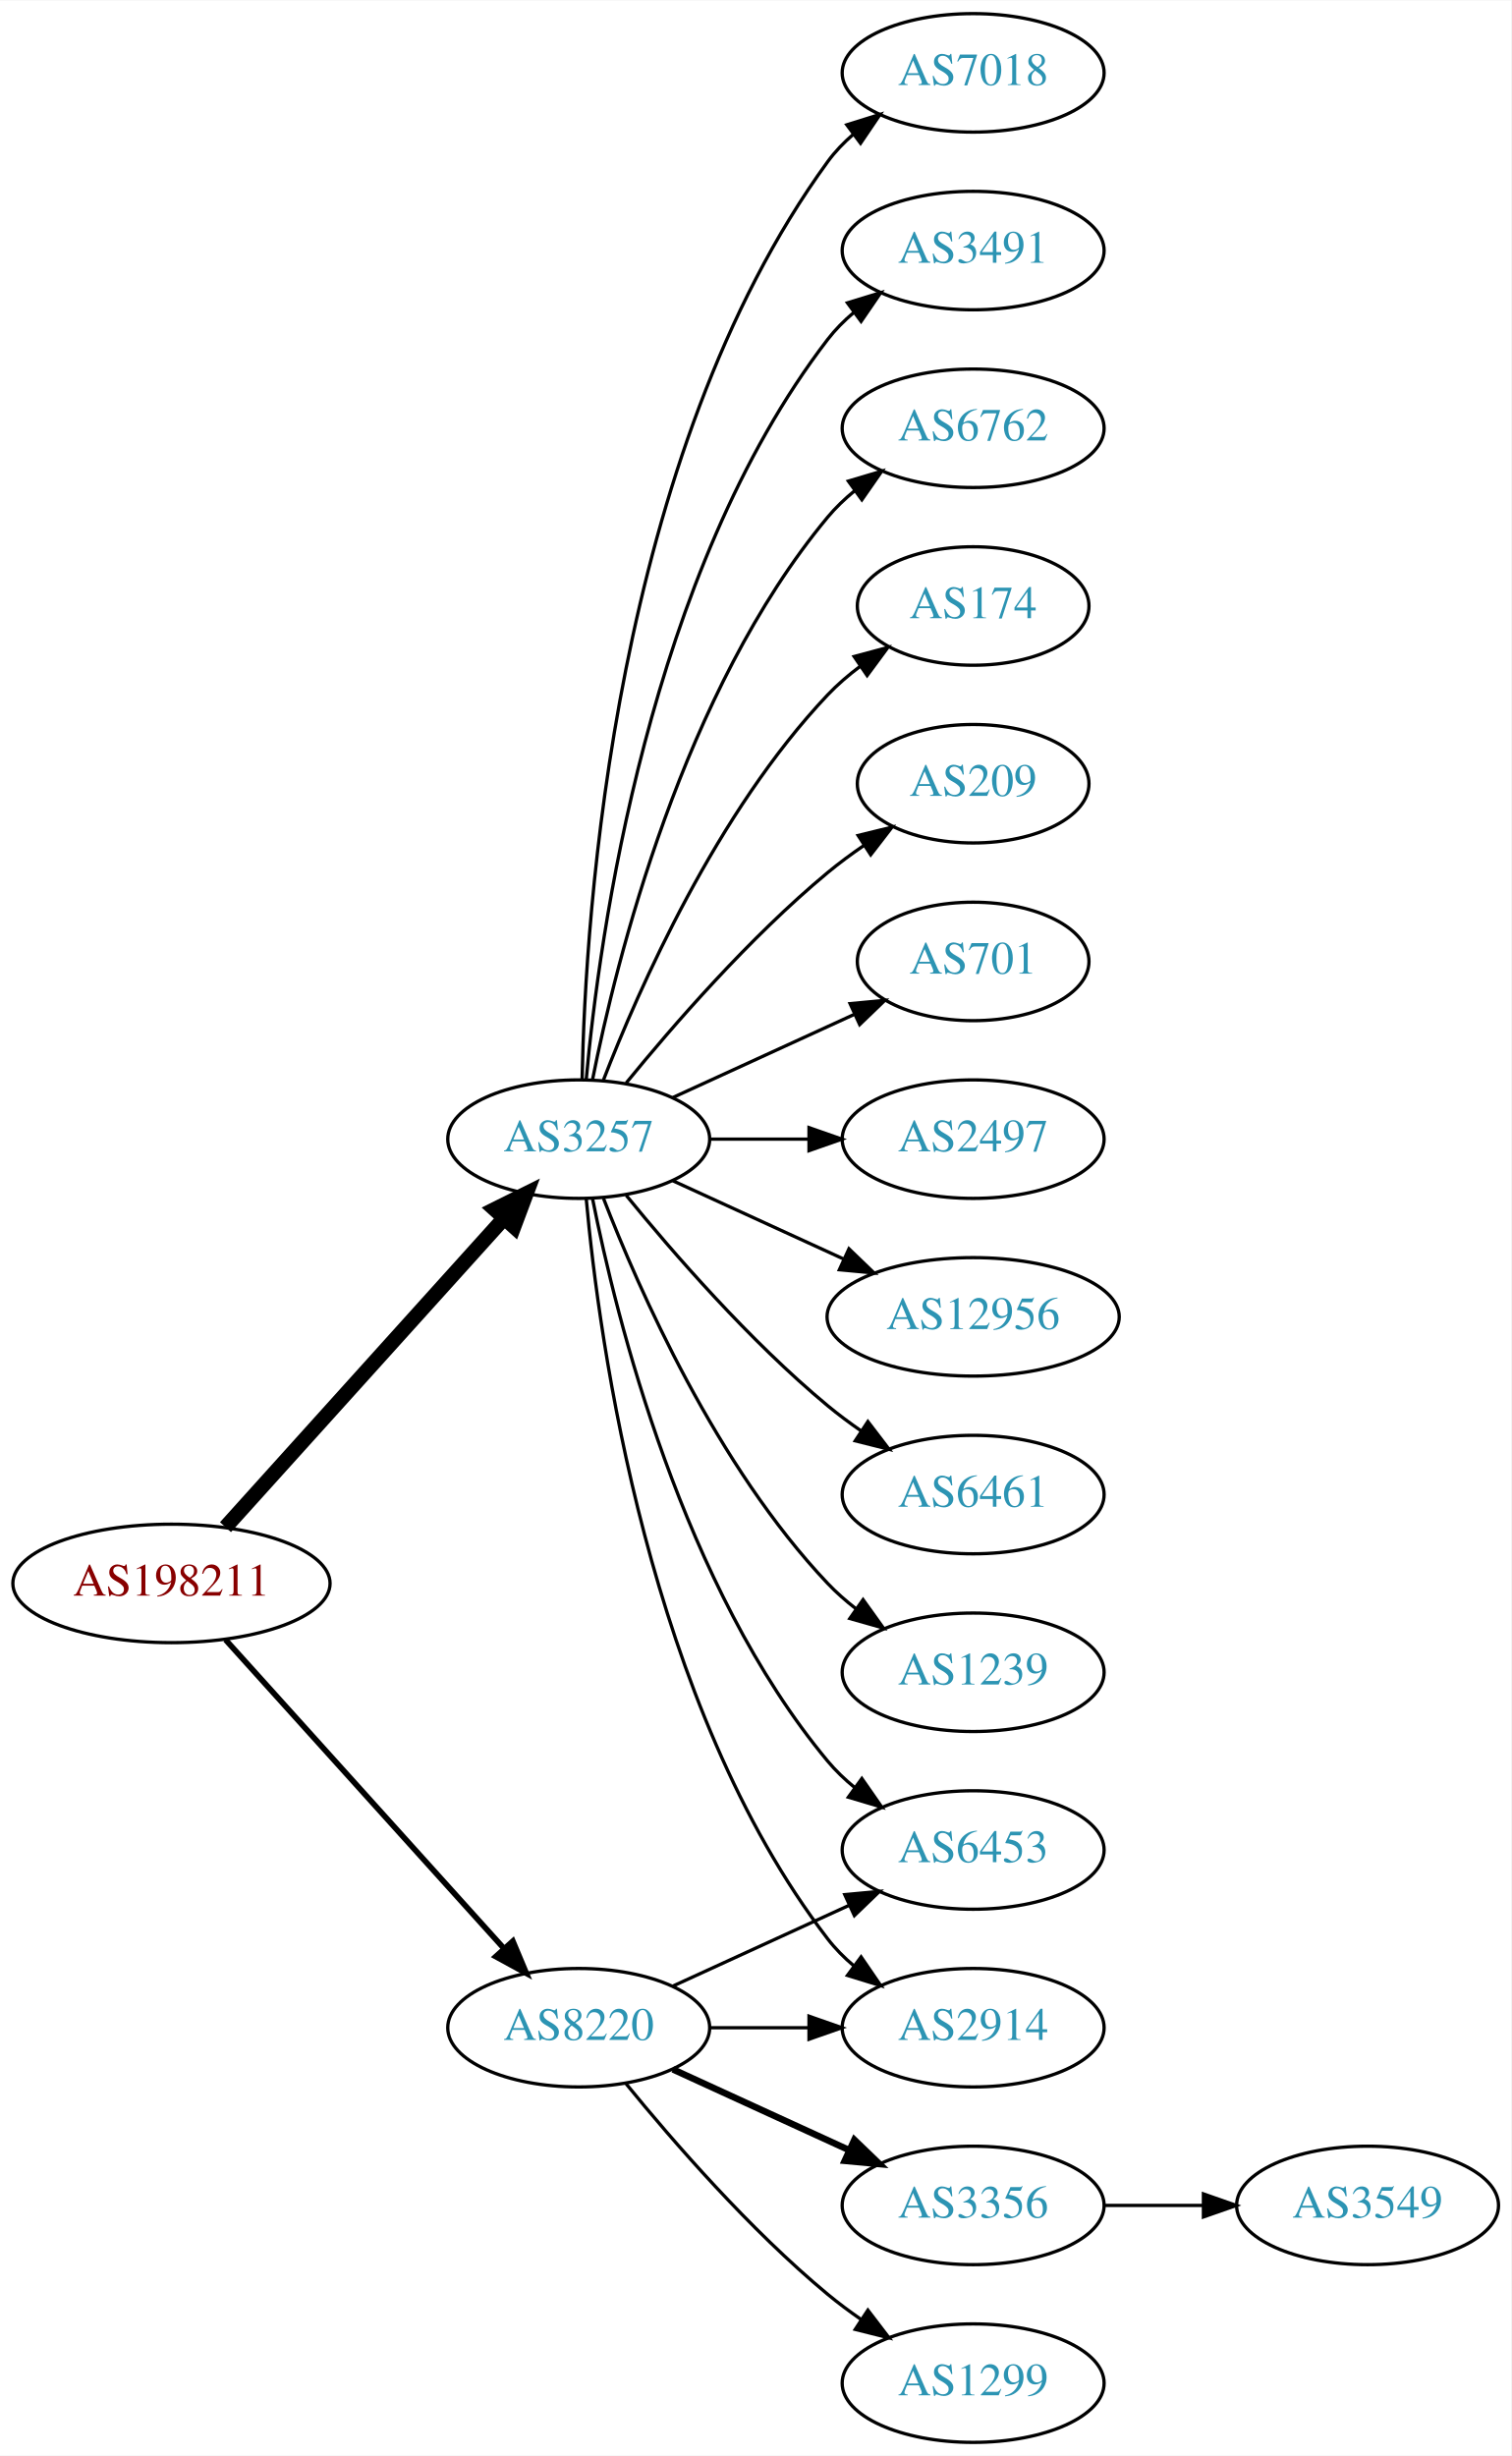
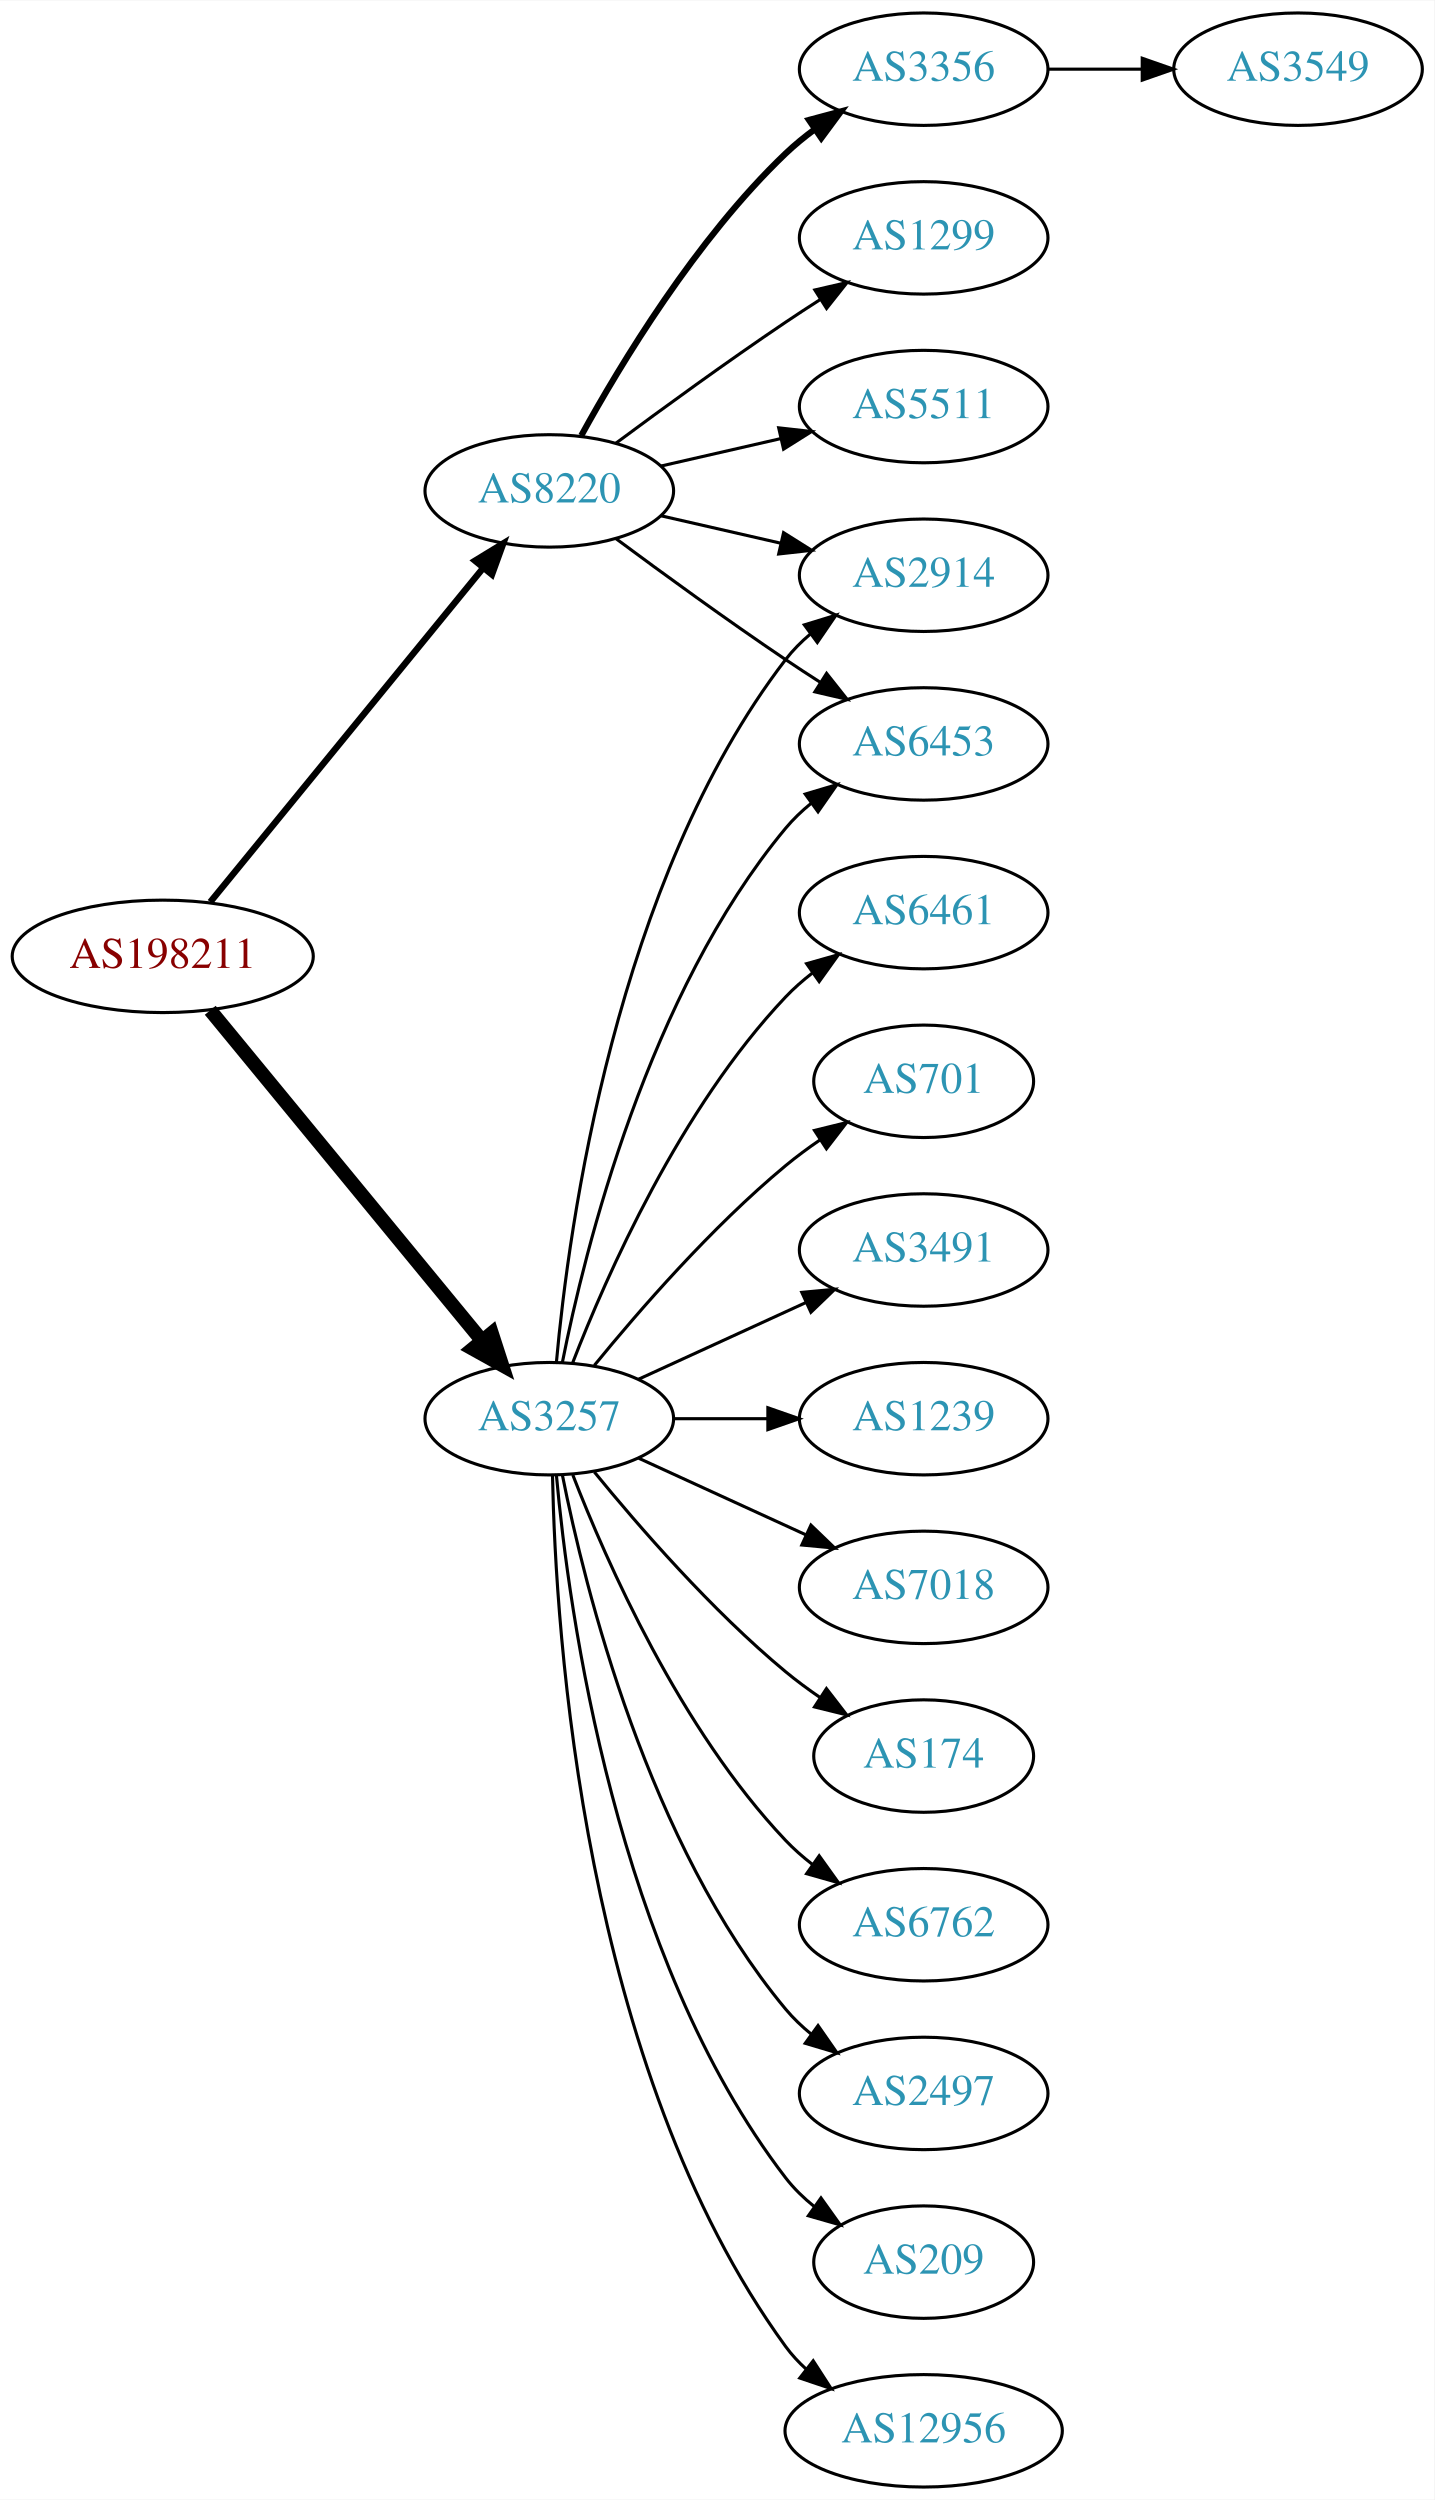
- <svg xmlns="http://www.w3.org/2000/svg" xmlns:xlink="http://www.w3.org/1999/xlink" width="459pt" height="746pt" viewBox="0.00 0.00 459.17 746.00">
-   <g id="graph0" class="graph" transform="scale(1 1) rotate(0) translate(4 742)">
-     <polygon fill="white" stroke="none" points="-4,4 -4,-742 455.17,-742 455.17,4 -4,4" />
+ <svg xmlns="http://www.w3.org/2000/svg" xmlns:xlink="http://www.w3.org/1999/xlink" width="459pt" height="800pt" viewBox="0.00 0.00 459.17 800.00">
+   <g id="graph0" class="graph" transform="scale(1 1) rotate(0) translate(4 796)">
+     <polygon fill="white" stroke="none" points="-4,4 -4,-796 455.17,-796 455.17,4 -4,4" />
    <g id="node1" class="node">
      <g id="a_node1">
        <a xlink:href="/asn/198211" xlink:title="AS198211 ~ EGGER-AS [AT]">
-           <ellipse fill="#ffffff" stroke="black" cx="48.096" cy="-261" rx="48.192" ry="18" />
-           <text text-anchor="middle" x="48.096" y="-257.3" font-family="Times,serif" font-size="14.00" fill="#880000">AS198211</text>
+           <ellipse fill="#ffffff" stroke="black" cx="48.096" cy="-490" rx="48.192" ry="18" />
+           <text text-anchor="middle" x="48.096" y="-486.3" font-family="Times,serif" font-size="14.00" fill="#880000">AS198211</text>
        </a>
      </g>
    </g>
    <g id="node2" class="node">
      <g id="a_node2">
        <a xlink:href="/asn/3257" xlink:title="AS3257 ~ GTT [DE]">
-           <ellipse fill="#ffffff" stroke="black" cx="171.838" cy="-396" rx="39.794" ry="18" />
-           <text text-anchor="middle" x="171.838" y="-392.3" font-family="Times,serif" font-size="14.00" fill="#2c94b3">AS3257</text>
+           <ellipse fill="#ffffff" stroke="black" cx="171.838" cy="-342" rx="39.794" ry="18" />
+           <text text-anchor="middle" x="171.838" y="-338.3" font-family="Times,serif" font-size="14.00" fill="#2c94b3">AS3257</text>
        </a>
      </g>
    </g>
    <g id="edge1" class="edge">
-       <path fill="none" stroke="black" stroke-width="4.5" d="M64.514,-278.098C85.945,-301.862 124.837,-344.99 149.174,-371.977" />
-       <polygon fill="black" stroke="black" stroke-width="4.5" points="146.304,-374.674 155.925,-379.463 152.152,-369.4 146.304,-374.674" />
+       <path fill="none" stroke="black" stroke-width="4.5" d="M63.299,-472.733C84.742,-446.666 125.493,-397.126 150.208,-367.079" />
+       <polygon fill="black" stroke="black" stroke-width="4.5" points="153.413,-369.381 156.725,-359.157 147.331,-364.379 153.413,-369.381" />
    </g>
    <g id="node3" class="node">
      <g id="a_node3">
        <a xlink:href="/asn/8220" xlink:title="AS8220 ~ COLT [GB]">
-           <ellipse fill="#ffffff" stroke="black" cx="171.838" cy="-126" rx="39.794" ry="18" />
-           <text text-anchor="middle" x="171.838" y="-122.3" font-family="Times,serif" font-size="14.00" fill="#2c94b3">AS8220</text>
+           <ellipse fill="#ffffff" stroke="black" cx="171.838" cy="-639" rx="39.794" ry="18" />
+           <text text-anchor="middle" x="171.838" y="-635.3" font-family="Times,serif" font-size="14.00" fill="#2c94b3">AS8220</text>
        </a>
      </g>
    </g>
    <g id="edge2" class="edge">
-       <path fill="none" stroke="black" stroke-width="1.731" d="M64.514,-243.902C85.945,-220.138 124.837,-177.01 149.174,-150.023" />
-       <polygon fill="black" stroke="black" stroke-width="1.731" points="151.827,-152.307 155.925,-142.537 146.629,-147.619 151.827,-152.307" />
+       <path fill="none" stroke="black" stroke-width="2.077" d="M63.299,-507.384C84.856,-533.768 125.929,-584.036 150.603,-614.235" />
+       <polygon fill="black" stroke="black" stroke-width="2.077" points="148.061,-616.655 157.098,-622.184 153.481,-612.226 148.061,-616.655" />
    </g>
    <g id="node4" class="node">
      <g id="a_node4">
-         <a xlink:href="/asn/6762" xlink:title="AS6762 ~ TELECOM ITALIA SPARKLE S.p.A. [IT]">
-           <ellipse fill="#ffffff" stroke="black" cx="291.681" cy="-612" rx="39.794" ry="18" />
-           <text text-anchor="middle" x="291.681" y="-608.3" font-family="Times,serif" font-size="14.00" fill="#2c94b3">AS6762</text>
+         <a xlink:href="/asn/6453" xlink:title="AS6453 ~ TATA COMMUNICATIONS (AMERICA) INC [US]">
+           <ellipse fill="#ffffff" stroke="black" cx="291.681" cy="-558" rx="39.794" ry="18" />
+           <text text-anchor="middle" x="291.681" y="-554.3" font-family="Times,serif" font-size="14.00" fill="#2c94b3">AS6453</text>
        </a>
      </g>
    </g>
    <g id="edge3" class="edge">
-       <path fill="none" stroke="black" d="M176.037,-414.073C183.2,-450.141 203.474,-532.125 247.484,-585 249.889,-587.889 252.686,-590.563 255.678,-593.013" />
-       <polygon fill="black" stroke="black" points="253.766,-595.95 263.921,-598.973 257.868,-590.277 253.766,-595.95" />
+       <path fill="none" stroke="black" d="M176.037,-360.073C183.2,-396.141 203.474,-478.125 247.484,-531 249.889,-533.889 252.686,-536.563 255.678,-539.013" />
+       <polygon fill="black" stroke="black" points="253.766,-541.95 263.921,-544.973 257.868,-536.277 253.766,-541.95" />
    </g>
    <g id="node5" class="node">
      <g id="a_node5">
        <a xlink:href="/asn/174" xlink:title="AS174 ~ Cogent Communications [US]">
-           <ellipse fill="#ffffff" stroke="black" cx="291.681" cy="-558" rx="35.194" ry="18" />
-           <text text-anchor="middle" x="291.681" y="-554.3" font-family="Times,serif" font-size="14.00" fill="#2c94b3">AS174</text>
+           <ellipse fill="#ffffff" stroke="black" cx="291.681" cy="-234" rx="35.194" ry="18" />
+           <text text-anchor="middle" x="291.681" y="-230.3" font-family="Times,serif" font-size="14.00" fill="#2c94b3">AS174</text>
        </a>
      </g>
    </g>
    <g id="edge4" class="edge">
-       <path fill="none" stroke="black" d="M179.361,-413.994C190.112,-441.728 213.769,-495.429 247.484,-531 250.427,-534.105 253.801,-537.001 257.336,-539.655" />
-       <polygon fill="black" stroke="black" points="255.522,-542.654 265.755,-545.397 259.466,-536.871 255.522,-542.654" />
+       <path fill="none" stroke="black" d="M186.257,-324.935C200.372,-307.625 223.786,-280.655 247.484,-261 250.948,-258.128 254.74,-255.331 258.595,-252.692" />
+       <polygon fill="black" stroke="black" points="260.556,-255.592 267.027,-247.203 256.737,-249.725 260.556,-255.592" />
    </g>
    <g id="node6" class="node">
      <g id="a_node6">
-         <a xlink:href="/asn/209" xlink:title="AS209 ~ CenturyLink Communications, LLC [US]">
-           <ellipse fill="#ffffff" stroke="black" cx="291.681" cy="-504" rx="35.194" ry="18" />
-           <text text-anchor="middle" x="291.681" y="-500.3" font-family="Times,serif" font-size="14.00" fill="#2c94b3">AS209</text>
+         <a xlink:href="/asn/6762" xlink:title="AS6762 ~ TELECOM ITALIA SPARKLE S.p.A. [IT]">
+           <ellipse fill="#ffffff" stroke="black" cx="291.681" cy="-180" rx="39.794" ry="18" />
+           <text text-anchor="middle" x="291.681" y="-176.3" font-family="Times,serif" font-size="14.00" fill="#2c94b3">AS6762</text>
        </a>
      </g>
    </g>
    <g id="edge5" class="edge">
-       <path fill="none" stroke="black" d="M186.257,-413.065C200.372,-430.375 223.786,-457.345 247.484,-477 250.948,-479.872 254.74,-482.669 258.595,-485.308" />
-       <polygon fill="black" stroke="black" points="256.737,-488.275 267.027,-490.797 260.556,-482.408 256.737,-488.275" />
+       <path fill="none" stroke="black" d="M179.361,-324.006C190.112,-296.272 213.769,-242.571 247.484,-207 250.07,-204.272 252.988,-201.706 256.056,-199.323" />
+       <polygon fill="black" stroke="black" points="258.234,-202.07 264.404,-193.457 254.21,-196.342 258.234,-202.07" />
    </g>
    <g id="node7" class="node">
      <g id="a_node7">
+         <a xlink:href="/asn/2497" xlink:title="AS2497 ~ Internet Initiative Japan Inc. [JP]">
+           <ellipse fill="#ffffff" stroke="black" cx="291.681" cy="-126" rx="39.794" ry="18" />
+           <text text-anchor="middle" x="291.681" y="-122.3" font-family="Times,serif" font-size="14.00" fill="#2c94b3">AS2497</text>
+         </a>
+       </g>
+     </g>
+     <g id="edge6" class="edge">
+       <path fill="none" stroke="black" d="M176.037,-323.927C183.2,-287.859 203.474,-205.875 247.484,-153 249.889,-150.111 252.686,-147.437 255.678,-144.987" />
+       <polygon fill="black" stroke="black" points="257.868,-147.723 263.921,-139.027 253.766,-142.05 257.868,-147.723" />
+     </g>
+     <g id="node8" class="node">
+       <g id="a_node8">
+         <a xlink:href="/asn/209" xlink:title="AS209 ~ CenturyLink Communications, LLC [US]">
+           <ellipse fill="#ffffff" stroke="black" cx="291.681" cy="-72" rx="35.194" ry="18" />
+           <text text-anchor="middle" x="291.681" y="-68.3" font-family="Times,serif" font-size="14.00" fill="#2c94b3">AS209</text>
+         </a>
+       </g>
+     </g>
+     <g id="edge7" class="edge">
+       <path fill="none" stroke="black" d="M174.122,-323.883C178.02,-280.668 193.037,-169.869 247.484,-99 250.091,-95.608 253.255,-92.533 256.672,-89.777" />
+       <polygon fill="black" stroke="black" points="258.811,-92.552 264.964,-83.927 254.775,-86.832 258.811,-92.552" />
+     </g>
+     <g id="node9" class="node">
+       <g id="a_node9">
+         <a xlink:href="/asn/12956" xlink:title="AS12956 ~ TELXIUS [ES]">
+           <ellipse fill="#ffffff" stroke="black" cx="291.681" cy="-18" rx="44.393" ry="18" />
+           <text text-anchor="middle" x="291.681" y="-14.3" font-family="Times,serif" font-size="14.00" fill="#2c94b3">AS12956</text>
+         </a>
+       </g>
+     </g>
+     <g id="edge8" class="edge">
+       <path fill="none" stroke="black" d="M172.87,-323.663C173.843,-273.921 182.562,-134.194 247.484,-45 249.41,-42.354 251.681,-39.91 254.158,-37.663" />
+       <polygon fill="black" stroke="black" points="256.32,-40.415 262.066,-31.513 252.023,-34.889 256.32,-40.415" />
+     </g>
+     <g id="node10" class="node">
+       <g id="a_node10">
+         <a xlink:href="/asn/2914" xlink:title="AS2914 ~ NTT America, Inc. [US]">
+           <ellipse fill="#ffffff" stroke="black" cx="291.681" cy="-612" rx="39.794" ry="18" />
+           <text text-anchor="middle" x="291.681" y="-608.3" font-family="Times,serif" font-size="14.00" fill="#2c94b3">AS2914</text>
+         </a>
+       </g>
+     </g>
+     <g id="edge9" class="edge">
+       <path fill="none" stroke="black" d="M174.122,-360.117C178.02,-403.332 193.037,-514.131 247.484,-585 249.774,-587.981 252.494,-590.716 255.439,-593.205" />
+       <polygon fill="black" stroke="black" points="253.485,-596.113 263.615,-599.218 257.633,-590.473 253.485,-596.113" />
+     </g>
+     <g id="node11" class="node">
+       <g id="a_node11">
+         <a xlink:href="/asn/6461" xlink:title="AS6461 ~ Zayo Bandwidth [US]">
+           <ellipse fill="#ffffff" stroke="black" cx="291.681" cy="-504" rx="39.794" ry="18" />
+           <text text-anchor="middle" x="291.681" y="-500.3" font-family="Times,serif" font-size="14.00" fill="#2c94b3">AS6461</text>
+         </a>
+       </g>
+     </g>
+     <g id="edge10" class="edge">
+       <path fill="none" stroke="black" d="M179.361,-359.994C190.112,-387.728 213.769,-441.429 247.484,-477 250.07,-479.728 252.988,-482.294 256.056,-484.677" />
+       <polygon fill="black" stroke="black" points="254.21,-487.658 264.404,-490.543 258.234,-481.93 254.21,-487.658" />
+     </g>
+     <g id="node12" class="node">
+       <g id="a_node12">
        <a xlink:href="/asn/701" xlink:title="AS701 ~ UUNET [US]">
          <ellipse fill="#ffffff" stroke="black" cx="291.681" cy="-450" rx="35.194" ry="18" />
          <text text-anchor="middle" x="291.681" y="-446.3" font-family="Times,serif" font-size="14.00" fill="#2c94b3">AS701</text>
        </a>
      </g>
    </g>
-     <g id="edge6" class="edge">
-       <path fill="none" stroke="black" d="M200.467,-408.661C216.883,-416.183 237.865,-425.798 255.461,-433.861" />
-       <polygon fill="black" stroke="black" points="254.29,-437.174 264.839,-438.158 257.206,-430.811 254.29,-437.174" />
-     </g>
-     <g id="node8" class="node">
-       <g id="a_node8">
-         <a xlink:href="/asn/2497" xlink:title="AS2497 ~ Internet Initiative Japan Inc. [JP]">
-           <ellipse fill="#ffffff" stroke="black" cx="291.681" cy="-396" rx="39.794" ry="18" />
-           <text text-anchor="middle" x="291.681" y="-392.3" font-family="Times,serif" font-size="14.00" fill="#2c94b3">AS2497</text>
-         </a>
-       </g>
-     </g>
-     <g id="edge7" class="edge">
-       <path fill="none" stroke="black" d="M211.751,-396C221.304,-396 231.654,-396 241.616,-396" />
-       <polygon fill="black" stroke="black" points="241.809,-399.5 251.809,-396 241.809,-392.5 241.809,-399.5" />
-     </g>
-     <g id="node9" class="node">
-       <g id="a_node9">
-         <a xlink:href="/asn/12956" xlink:title="AS12956 ~ TELXIUS [ES]">
-           <ellipse fill="#ffffff" stroke="black" cx="291.681" cy="-342" rx="44.393" ry="18" />
-           <text text-anchor="middle" x="291.681" y="-338.3" font-family="Times,serif" font-size="14.00" fill="#2c94b3">AS12956</text>
-         </a>
-       </g>
-     </g>
-     <g id="edge8" class="edge">
-       <path fill="none" stroke="black" d="M200.467,-383.339C215.965,-376.238 235.531,-367.272 252.478,-359.506" />
-       <polygon fill="black" stroke="black" points="253.948,-362.683 261.58,-355.335 251.031,-356.319 253.948,-362.683" />
-     </g>
-     <g id="node10" class="node">
-       <g id="a_node10">
-         <a xlink:href="/asn/6453" xlink:title="AS6453 ~ TATA COMMUNICATIONS (AMERICA) INC [US]">
-           <ellipse fill="#ffffff" stroke="black" cx="291.681" cy="-180" rx="39.794" ry="18" />
-           <text text-anchor="middle" x="291.681" y="-176.3" font-family="Times,serif" font-size="14.00" fill="#2c94b3">AS6453</text>
-         </a>
-       </g>
-     </g>
-     <g id="edge9" class="edge">
-       <path fill="none" stroke="black" d="M176.037,-377.927C183.2,-341.859 203.474,-259.875 247.484,-207 249.889,-204.111 252.686,-201.437 255.678,-198.987" />
-       <polygon fill="black" stroke="black" points="257.868,-201.723 263.921,-193.027 253.766,-196.05 257.868,-201.723" />
-     </g>
-     <g id="node11" class="node">
-       <g id="a_node11">
-         <a xlink:href="/asn/6461" xlink:title="AS6461 ~ Zayo Bandwidth [US]">
-           <ellipse fill="#ffffff" stroke="black" cx="291.681" cy="-288" rx="39.794" ry="18" />
-           <text text-anchor="middle" x="291.681" y="-284.3" font-family="Times,serif" font-size="14.00" fill="#2c94b3">AS6461</text>
-         </a>
-       </g>
-     </g>
-     <g id="edge10" class="edge">
-       <path fill="none" stroke="black" d="M186.257,-378.935C200.372,-361.625 223.786,-334.655 247.484,-315 250.701,-312.332 254.201,-309.73 257.772,-307.259" />
-       <polygon fill="black" stroke="black" points="259.695,-310.183 266.128,-301.764 255.85,-304.334 259.695,-310.183" />
-     </g>
-     <g id="node12" class="node">
-       <g id="a_node12">
-         <a xlink:href="/asn/1239" xlink:title="AS1239 ~ Sprint [US]">
-           <ellipse fill="#ffffff" stroke="black" cx="291.681" cy="-234" rx="39.794" ry="18" />
-           <text text-anchor="middle" x="291.681" y="-230.3" font-family="Times,serif" font-size="14.00" fill="#2c94b3">AS1239</text>
-         </a>
-       </g>
-     </g>
    <g id="edge11" class="edge">
-       <path fill="none" stroke="black" d="M179.361,-378.006C190.112,-350.272 213.769,-296.571 247.484,-261 250.07,-258.272 252.988,-255.706 256.056,-253.323" />
-       <polygon fill="black" stroke="black" points="258.234,-256.07 264.404,-247.457 254.21,-250.342 258.234,-256.07" />
+       <path fill="none" stroke="black" d="M186.257,-359.065C200.372,-376.375 223.786,-403.345 247.484,-423 250.948,-425.872 254.74,-428.669 258.595,-431.308" />
+       <polygon fill="black" stroke="black" points="256.737,-434.275 267.027,-436.797 260.556,-428.408 256.737,-434.275" />
    </g>
    <g id="node13" class="node">
      <g id="a_node13">
-         <a xlink:href="/asn/2914" xlink:title="AS2914 ~ NTT America, Inc. [US]">
-           <ellipse fill="#ffffff" stroke="black" cx="291.681" cy="-126" rx="39.794" ry="18" />
-           <text text-anchor="middle" x="291.681" y="-122.3" font-family="Times,serif" font-size="14.00" fill="#2c94b3">AS2914</text>
+         <a xlink:href="/asn/3491" xlink:title="AS3491 ~ PCCW Global, Inc. [US]">
+           <ellipse fill="#ffffff" stroke="black" cx="291.681" cy="-396" rx="39.794" ry="18" />
+           <text text-anchor="middle" x="291.681" y="-392.3" font-family="Times,serif" font-size="14.00" fill="#2c94b3">AS3491</text>
        </a>
      </g>
    </g>
    <g id="edge12" class="edge">
-       <path fill="none" stroke="black" d="M174.122,-377.883C178.02,-334.668 193.037,-223.869 247.484,-153 249.774,-150.019 252.494,-147.284 255.439,-144.795" />
-       <polygon fill="black" stroke="black" points="257.633,-147.527 263.615,-138.782 253.485,-141.887 257.633,-147.527" />
+       <path fill="none" stroke="black" d="M200.467,-354.661C216.424,-361.973 236.694,-371.261 253.977,-379.181" />
+       <polygon fill="black" stroke="black" points="252.676,-382.435 263.225,-383.419 255.592,-376.071 252.676,-382.435" />
    </g>
    <g id="node14" class="node">
      <g id="a_node14">
-         <a xlink:href="/asn/7018" xlink:title="AS7018 ~ AT&amp;T Services, Inc. [US]">
-           <ellipse fill="#ffffff" stroke="black" cx="291.681" cy="-720" rx="39.794" ry="18" />
-           <text text-anchor="middle" x="291.681" y="-716.3" font-family="Times,serif" font-size="14.00" fill="#2c94b3">AS7018</text>
+         <a xlink:href="/asn/1239" xlink:title="AS1239 ~ Sprint [US]">
+           <ellipse fill="#ffffff" stroke="black" cx="291.681" cy="-342" rx="39.794" ry="18" />
+           <text text-anchor="middle" x="291.681" y="-338.3" font-family="Times,serif" font-size="14.00" fill="#2c94b3">AS1239</text>
        </a>
      </g>
    </g>
    <g id="edge13" class="edge">
-       <path fill="none" stroke="black" d="M172.87,-414.337C173.843,-464.079 182.562,-603.806 247.484,-693 249.696,-696.039 252.364,-698.813 255.276,-701.326" />
-       <polygon fill="black" stroke="black" points="253.294,-704.214 263.407,-707.373 257.471,-698.597 253.294,-704.214" />
+       <path fill="none" stroke="black" d="M211.751,-342C221.304,-342 231.654,-342 241.616,-342" />
+       <polygon fill="black" stroke="black" points="241.809,-345.5 251.809,-342 241.809,-338.5 241.809,-345.5" />
    </g>
    <g id="node15" class="node">
      <g id="a_node15">
-         <a xlink:href="/asn/3491" xlink:title="AS3491 ~ PCCW Global, Inc. [US]">
-           <ellipse fill="#ffffff" stroke="black" cx="291.681" cy="-666" rx="39.794" ry="18" />
-           <text text-anchor="middle" x="291.681" y="-662.3" font-family="Times,serif" font-size="14.00" fill="#2c94b3">AS3491</text>
+         <a xlink:href="/asn/7018" xlink:title="AS7018 ~ AT&amp;T Services, Inc. [US]">
+           <ellipse fill="#ffffff" stroke="black" cx="291.681" cy="-288" rx="39.794" ry="18" />
+           <text text-anchor="middle" x="291.681" y="-284.3" font-family="Times,serif" font-size="14.00" fill="#2c94b3">AS7018</text>
        </a>
      </g>
    </g>
    <g id="edge14" class="edge">
-       <path fill="none" stroke="black" d="M174.122,-414.117C178.02,-457.332 193.037,-568.131 247.484,-639 249.774,-641.981 252.494,-644.716 255.439,-647.205" />
-       <polygon fill="black" stroke="black" points="253.485,-650.113 263.615,-653.218 257.633,-644.473 253.485,-650.113" />
-     </g>
-     <g id="edge18" class="edge">
-       <path fill="none" stroke="black" d="M200.467,-138.661C216.424,-145.973 236.694,-155.261 253.977,-163.181" />
-       <polygon fill="black" stroke="black" points="252.676,-166.435 263.225,-167.419 255.592,-160.071 252.676,-166.435" />
+       <path fill="none" stroke="black" d="M200.467,-329.339C216.424,-322.027 236.694,-312.739 253.977,-304.819" />
+       <polygon fill="black" stroke="black" points="255.592,-307.929 263.225,-300.581 252.676,-301.565 255.592,-307.929" />
    </g>
    <g id="edge17" class="edge">
-       <path fill="none" stroke="black" d="M211.751,-126C221.304,-126 231.654,-126 241.616,-126" />
-       <polygon fill="black" stroke="black" points="241.809,-129.5 251.809,-126 241.809,-122.5 241.809,-129.5" />
+       <path fill="none" stroke="black" d="M193.168,-623.723C208.031,-612.696 228.775,-597.593 247.484,-585 251.033,-582.611 254.784,-580.161 258.532,-577.758" />
+       <polygon fill="black" stroke="black" points="260.6,-580.591 267.181,-572.288 256.858,-574.675 260.6,-580.591" />
+     </g>
+     <g id="edge15" class="edge">
+       <path fill="none" stroke="black" d="M207.557,-631.045C219.557,-628.296 233.178,-625.175 245.871,-622.267" />
+       <polygon fill="black" stroke="black" points="246.836,-625.636 255.802,-619.991 245.273,-618.813 246.836,-625.636" />
    </g>
    <g id="node16" class="node">
      <g id="a_node16">
        <a xlink:href="/asn/3356" xlink:title="AS3356 ~ Level 3 Parent, LLC [US]">
-           <ellipse fill="#ffffff" stroke="black" cx="291.681" cy="-72" rx="39.794" ry="18" />
-           <text text-anchor="middle" x="291.681" y="-68.3" font-family="Times,serif" font-size="14.00" fill="#2c94b3">AS3356</text>
-         </a>
-       </g>
-     </g>
-     <g id="edge15" class="edge">
-       <path fill="none" stroke="black" stroke-width="2" d="M200.467,-113.339C216.424,-106.027 236.694,-96.739 253.977,-88.819" />
-       <polygon fill="black" stroke="black" stroke-width="2" points="255.592,-91.929 263.225,-84.581 252.676,-85.565 255.592,-91.929" />
+           <ellipse fill="#ffffff" stroke="black" cx="291.681" cy="-774" rx="39.794" ry="18" />
+           <text text-anchor="middle" x="291.681" y="-770.3" font-family="Times,serif" font-size="14.00" fill="#2c94b3">AS3356</text>
+         </a>
+       </g>
+     </g>
+     <g id="edge16" class="edge">
+       <path fill="none" stroke="black" stroke-width="2" d="M182.079,-656.713C194.625,-679.561 218.802,-719.611 247.484,-747 250.353,-749.739 253.542,-752.347 256.851,-754.785" />
+       <polygon fill="black" stroke="black" stroke-width="2" points="254.974,-757.742 265.21,-760.477 258.914,-751.956 254.974,-757.742" />
    </g>
    <g id="node17" class="node">
      <g id="a_node17">
        <a xlink:href="/asn/1299" xlink:title="AS1299 ~ Telia Carrier [EU]">
-           <ellipse fill="#ffffff" stroke="black" cx="291.681" cy="-18" rx="39.794" ry="18" />
-           <text text-anchor="middle" x="291.681" y="-14.3" font-family="Times,serif" font-size="14.00" fill="#2c94b3">AS1299</text>
-         </a>
-       </g>
-     </g>
-     <g id="edge16" class="edge">
-       <path fill="none" stroke="black" d="M186.257,-108.935C200.372,-91.625 223.786,-64.655 247.484,-45 250.701,-42.332 254.201,-39.73 257.772,-37.259" />
-       <polygon fill="black" stroke="black" points="259.695,-40.183 266.128,-31.764 255.85,-34.334 259.695,-40.183" />
+           <ellipse fill="#ffffff" stroke="black" cx="291.681" cy="-720" rx="39.794" ry="18" />
+           <text text-anchor="middle" x="291.681" y="-716.3" font-family="Times,serif" font-size="14.00" fill="#2c94b3">AS1299</text>
+         </a>
+       </g>
+     </g>
+     <g id="edge18" class="edge">
+       <path fill="none" stroke="black" d="M193.168,-654.277C208.031,-665.304 228.775,-680.407 247.484,-693 251.033,-695.389 254.784,-697.839 258.532,-700.242" />
+       <polygon fill="black" stroke="black" points="256.858,-703.325 267.181,-705.712 260.6,-697.409 256.858,-703.325" />
    </g>
    <g id="node18" class="node">
      <g id="a_node18">
+         <a xlink:href="/asn/5511" xlink:title="AS5511 ~ Orange S.A. [FR]">
+           <ellipse fill="#ffffff" stroke="black" cx="291.681" cy="-666" rx="39.794" ry="18" />
+           <text text-anchor="middle" x="291.681" y="-662.3" font-family="Times,serif" font-size="14.00" fill="#2c94b3">AS5511</text>
+         </a>
+       </g>
+     </g>
+     <g id="edge19" class="edge">
+       <path fill="none" stroke="black" d="M207.557,-646.955C219.557,-649.704 233.178,-652.825 245.871,-655.733" />
+       <polygon fill="black" stroke="black" points="245.273,-659.187 255.802,-658.009 246.836,-652.364 245.273,-659.187" />
+     </g>
+     <g id="node19" class="node">
+       <g id="a_node19">
        <a xlink:href="/asn/3549" xlink:title="AS3549 ~ Level 3 Parent, LLC [US]">
-           <ellipse fill="#ffffff" stroke="black" cx="411.523" cy="-72" rx="39.794" ry="18" />
-           <text text-anchor="middle" x="411.523" y="-68.3" font-family="Times,serif" font-size="14.00" fill="#2c94b3">AS3549</text>
-         </a>
-       </g>
-     </g>
-     <g id="edge19" class="edge">
-       <path fill="none" stroke="black" d="M331.593,-72C341.146,-72 351.496,-72 361.459,-72" />
-       <polygon fill="black" stroke="black" points="361.651,-75.5 371.651,-72 361.651,-68.5 361.651,-75.5" />
+           <ellipse fill="#ffffff" stroke="black" cx="411.523" cy="-774" rx="39.794" ry="18" />
+           <text text-anchor="middle" x="411.523" y="-770.3" font-family="Times,serif" font-size="14.00" fill="#2c94b3">AS3549</text>
+         </a>
+       </g>
+     </g>
+     <g id="edge20" class="edge">
+       <path fill="none" stroke="black" d="M331.593,-774C341.146,-774 351.496,-774 361.459,-774" />
+       <polygon fill="black" stroke="black" points="361.651,-777.5 371.651,-774 361.651,-770.5 361.651,-777.5" />
    </g>
  </g>
</svg>
